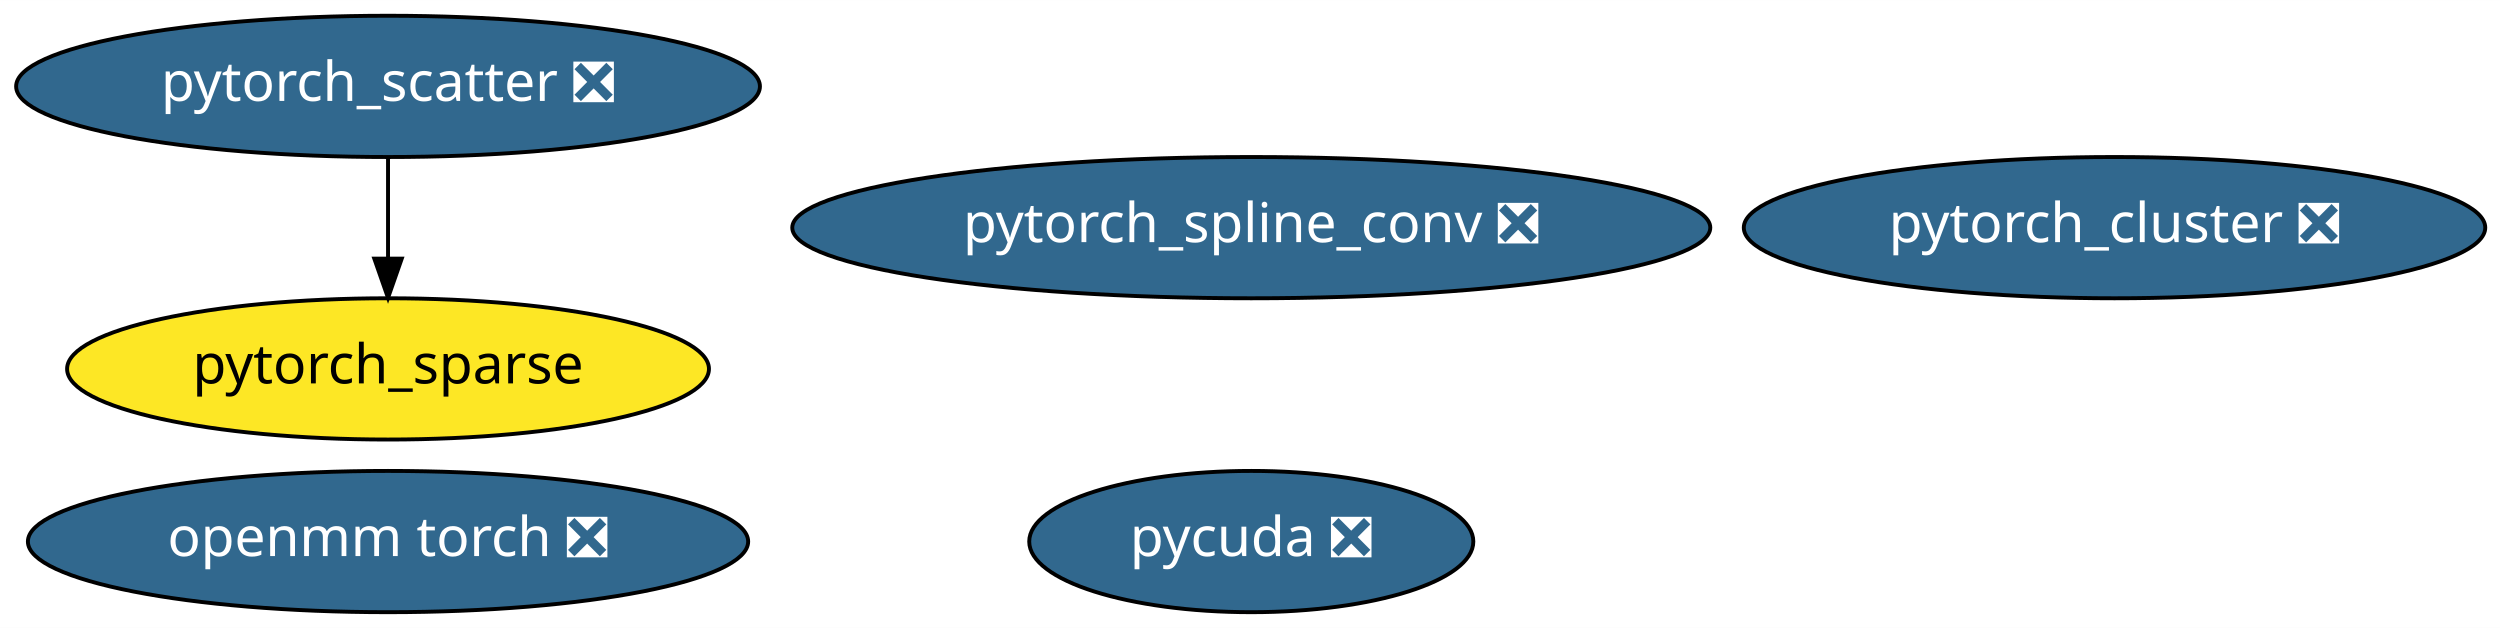
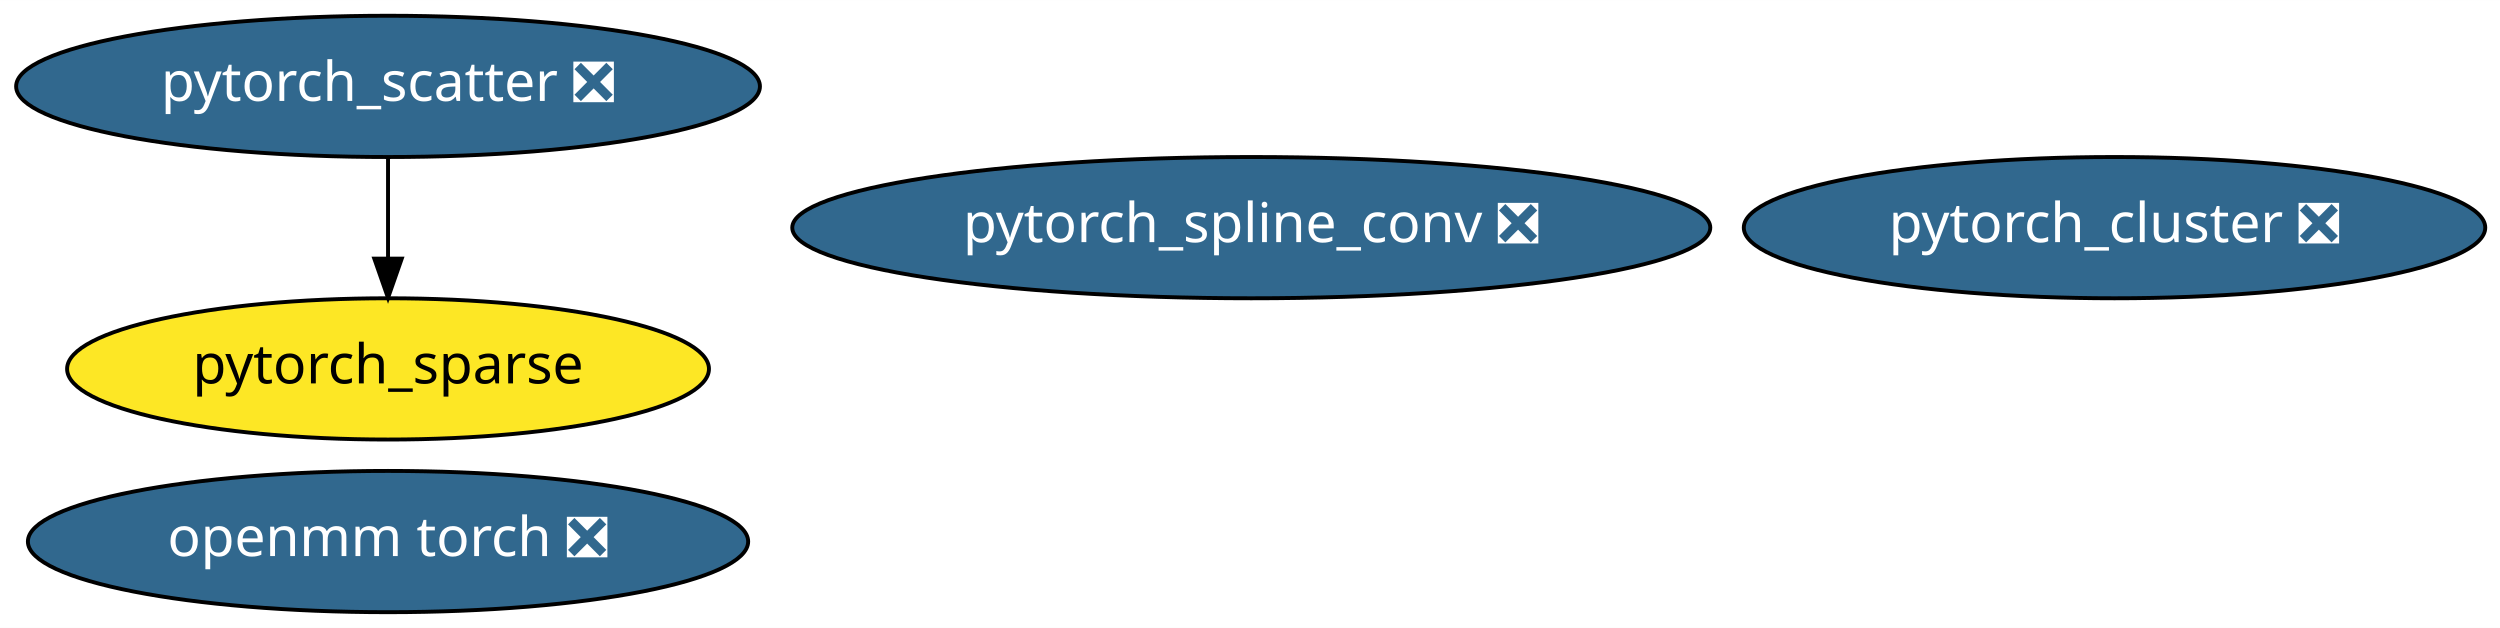
<svg xmlns="http://www.w3.org/2000/svg" xmlns:xlink="http://www.w3.org/1999/xlink" width="637pt" height="160pt" viewBox="0.00 0.00 637.13 160.00">
  <g id="graph0" class="graph" transform="scale(1 1) rotate(0) translate(4 156)">
    <polygon fill="white" stroke="transparent" points="-4,4 -4,-156 633.13,-156 633.13,4 -4,4" />
    <g id="node1" class="node">
      <g id="a_node1">
        <a xlink:href="https://github.com/conda-forge/pytorch_cluster-feedstock/pull/10" xlink:title="pytorch_cluster ❎">
          <ellipse fill="#31688e" stroke="black" cx="534.89" cy="-98" rx="94.48" ry="18" />
          <text text-anchor="middle" x="534.89" y="-94.3" font-family="Times-Roman" font-size="14.00" fill="white">pytorch_cluster ❎</text>
        </a>
      </g>
    </g>
    <g id="node2" class="node">
      <g id="a_node2">
        <a xlink:href="https://github.com/conda-forge/pytorch_scatter-feedstock/pull/11" xlink:title="pytorch_scatter ❎">
          <ellipse fill="#31688e" stroke="black" cx="94.89" cy="-134" rx="94.78" ry="18" />
          <text text-anchor="middle" x="94.89" y="-130.3" font-family="Times-Roman" font-size="14.00" fill="white">pytorch_scatter ❎</text>
        </a>
      </g>
    </g>
    <g id="node4" class="node">
      <g id="a_node4">
        <a xlink:href="https://github.com/conda-forge/pytorch_sparse-feedstock" xlink:title="pytorch_sparse">
          <ellipse fill="#fde725" stroke="black" cx="94.89" cy="-62" rx="81.79" ry="18" />
          <text text-anchor="middle" x="94.89" y="-58.3" font-family="Times-Roman" font-size="14.00">pytorch_sparse</text>
        </a>
      </g>
    </g>
    <g id="edge1" class="edge">
      <path fill="none" stroke="black" d="M94.89,-115.7C94.89,-107.98 94.89,-98.71 94.89,-90.11" />
      <polygon fill="black" stroke="black" points="98.39,-90.1 94.89,-80.1 91.39,-90.1 98.39,-90.1" />
    </g>
    <g id="node3" class="node">
      <g id="a_node3">
        <a xlink:href="https://github.com/conda-forge/pytorch_spline_conv-feedstock/pull/11" xlink:title="pytorch_spline_conv ❎">
          <ellipse fill="#31688e" stroke="black" cx="314.89" cy="-98" rx="116.98" ry="18" />
          <text text-anchor="middle" x="314.89" y="-94.3" font-family="Times-Roman" font-size="14.00" fill="white">pytorch_spline_conv ❎</text>
        </a>
      </g>
    </g>
    <g id="node5" class="node">
      <g id="a_node5">
        <a xlink:href="https://github.com/conda-forge/openmm-torch-feedstock/pull/2" xlink:title="openmm torch ❎">
          <ellipse fill="#31688e" stroke="black" cx="94.89" cy="-18" rx="91.78" ry="18" />
          <text text-anchor="middle" x="94.89" y="-14.3" font-family="Times-Roman" font-size="14.00" fill="white">openmm torch ❎</text>
        </a>
      </g>
    </g>
-     <g id="node6" class="node">
-       <g id="a_node6">
-         <a xlink:href="https://github.com/conda-forge/pycuda-feedstock/pull/5" xlink:title="pycuda ❎">
-           <ellipse fill="#31688e" stroke="black" cx="314.89" cy="-18" rx="56.59" ry="18" />
-           <text text-anchor="middle" x="314.89" y="-14.3" font-family="Times-Roman" font-size="14.00" fill="white">pycuda ❎</text>
-         </a>
-       </g>
-     </g>
  </g>
</svg>
